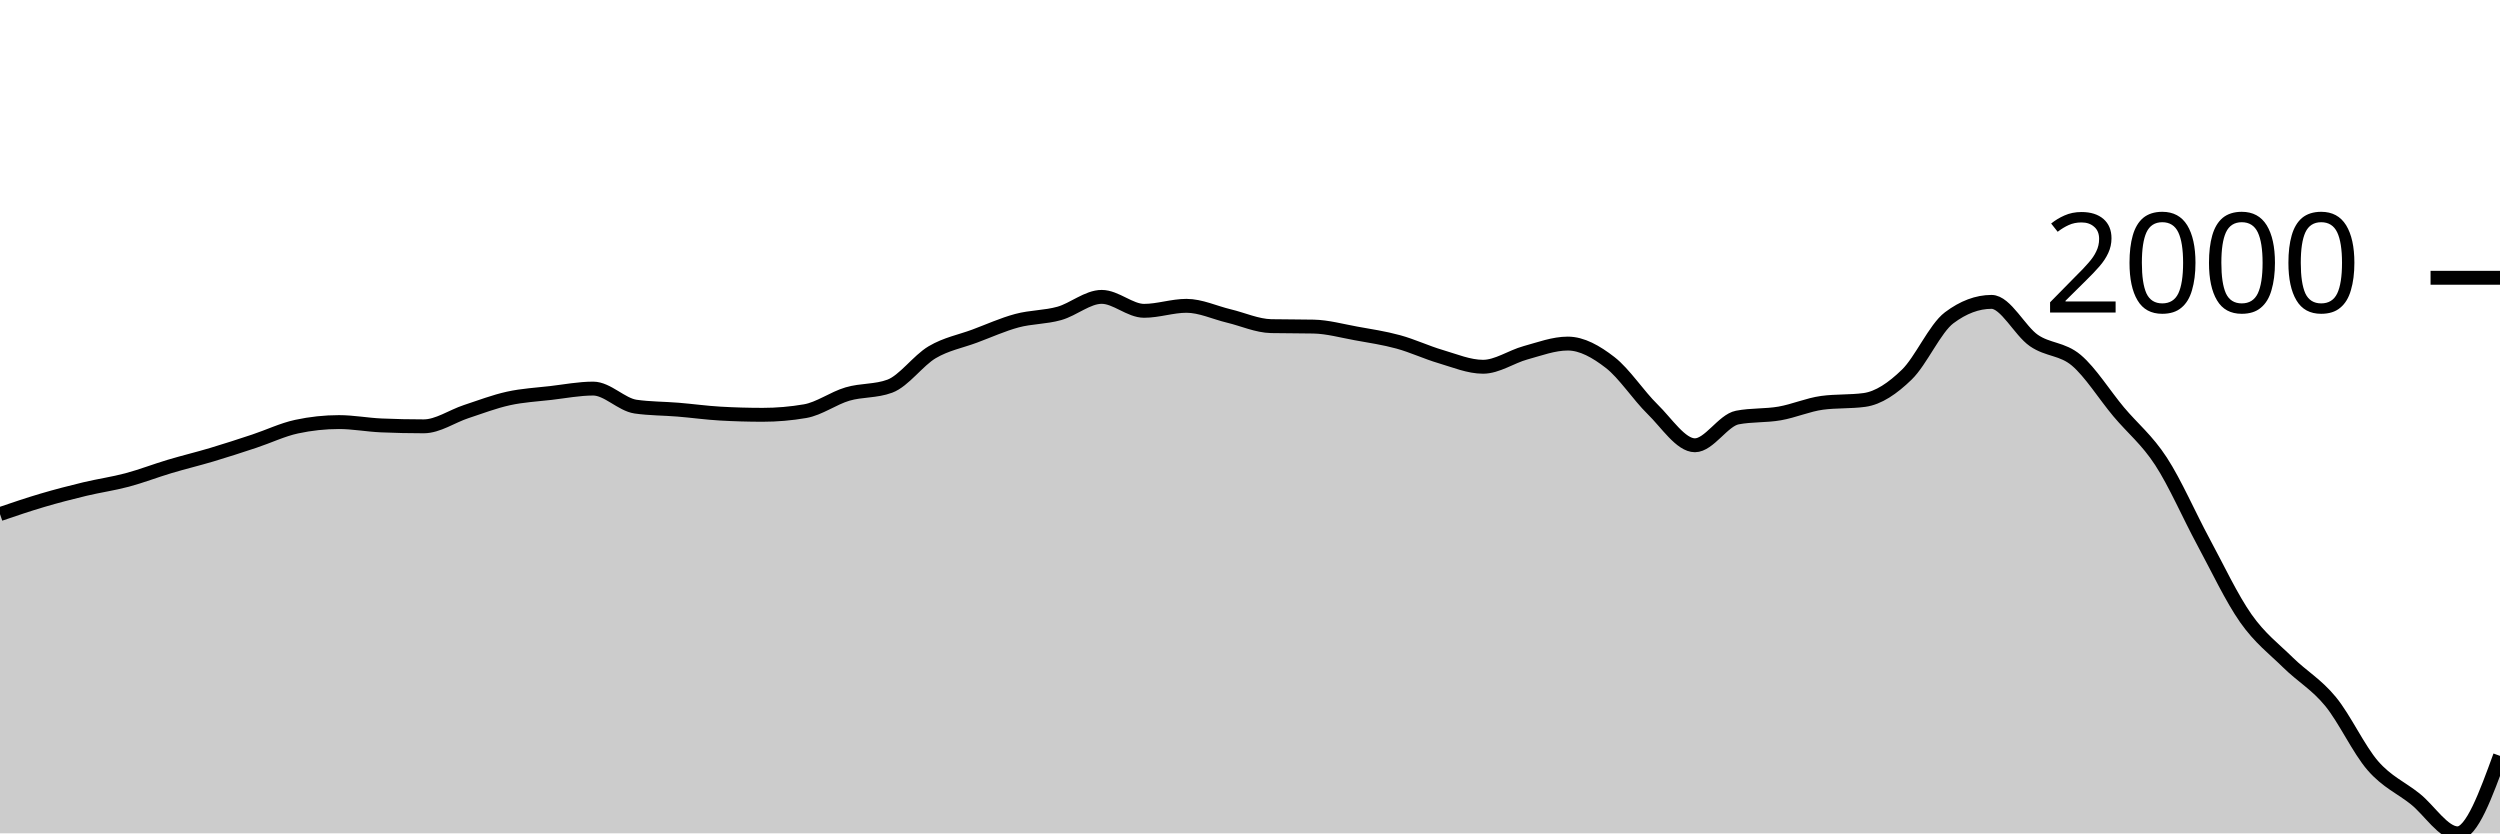
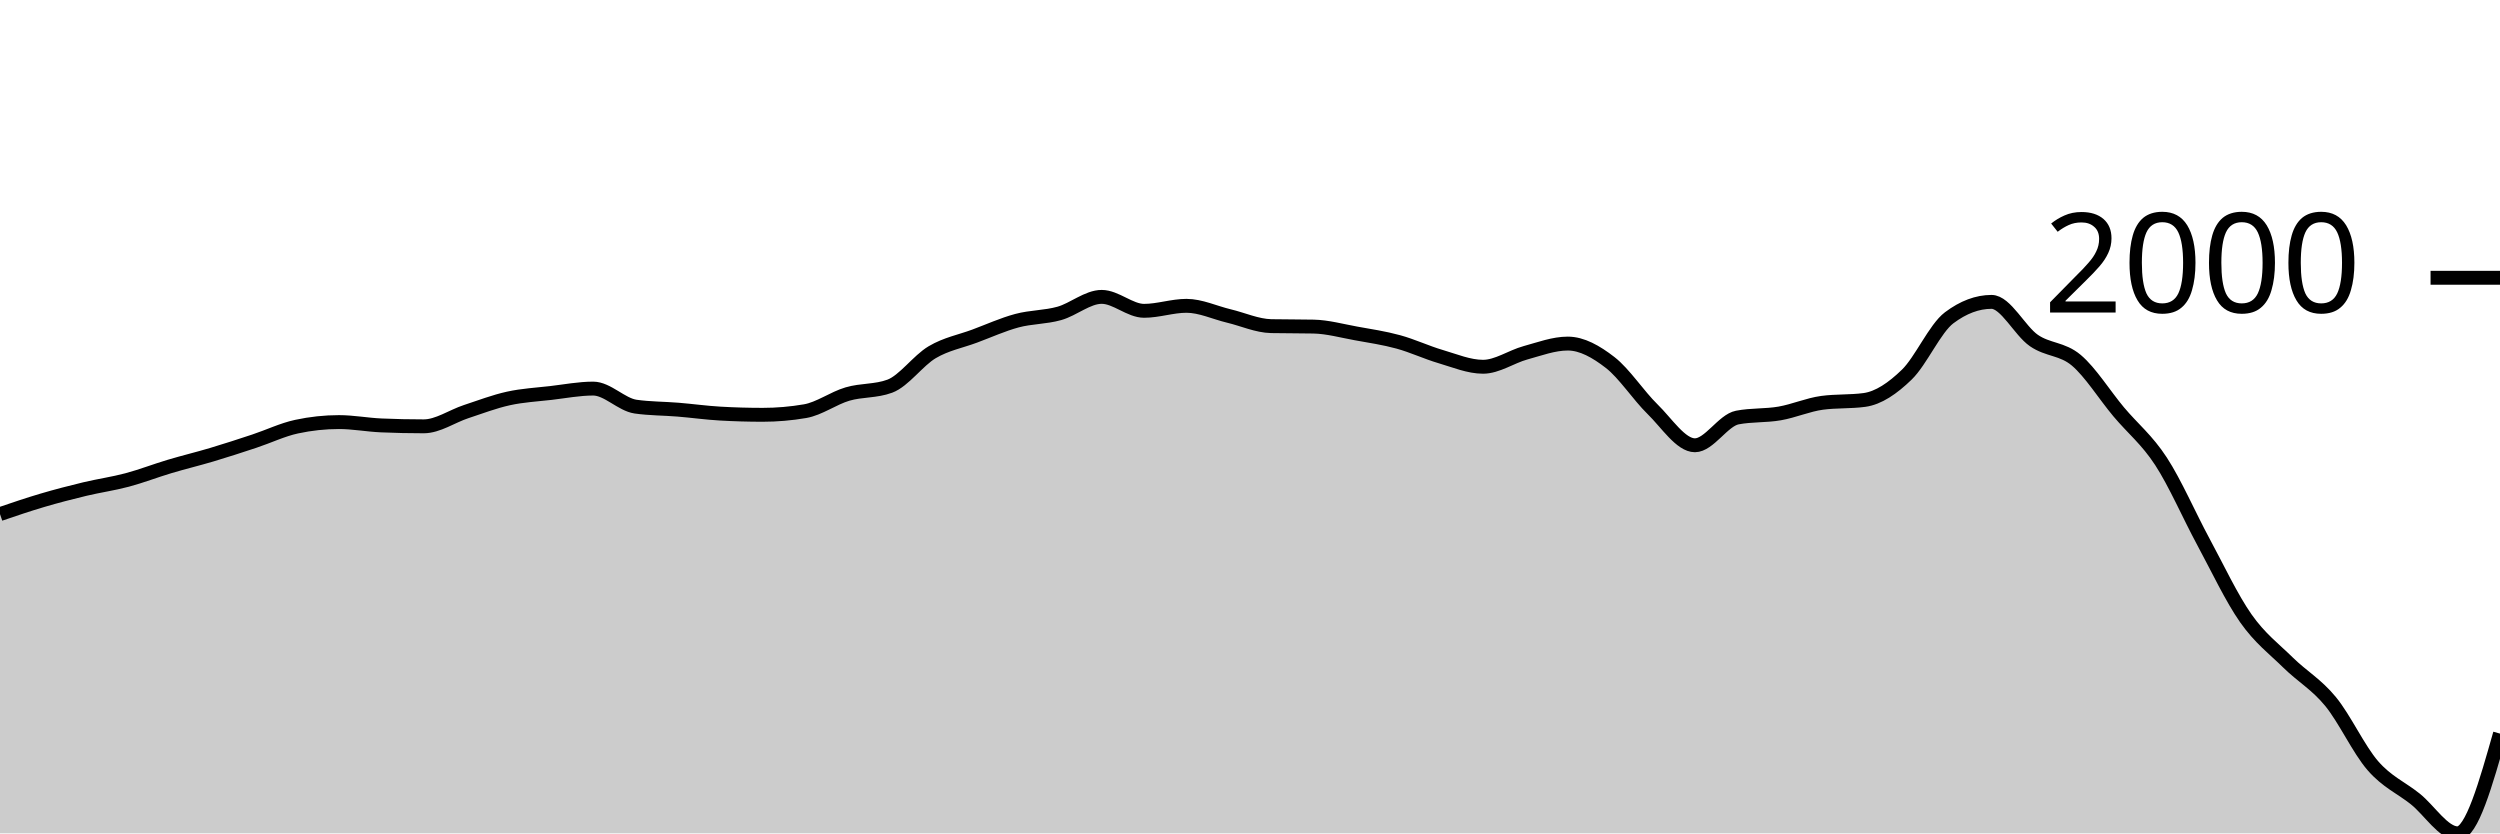
<svg xmlns="http://www.w3.org/2000/svg" viewBox="0 0 180 60">
  <g transform="translate(0,20)">
-     <path class="area" fill="rgba(0, 0, 0, 0.2)" d="M0,17.015C1.017,16.668,2.034,16.322,3.051,16.022C4.068,15.722,5.085,15.458,6.102,15.214C7.119,14.97,8.136,14.83,9.153,14.559C10.169,14.288,11.186,13.892,12.203,13.588C13.22,13.284,14.237,13.04,15.254,12.737C16.271,12.433,17.288,12.102,18.305,11.765C19.322,11.429,20.339,10.936,21.356,10.718C22.373,10.499,23.39,10.39,24.407,10.39C25.424,10.39,26.441,10.587,27.458,10.63C28.475,10.674,29.492,10.696,30.508,10.696C31.525,10.696,32.542,9.972,33.559,9.637C34.576,9.302,35.593,8.911,36.61,8.688C37.627,8.464,38.644,8.413,39.661,8.295C40.678,8.176,41.695,7.978,42.712,7.978C43.729,7.978,44.746,9.131,45.763,9.277C46.78,9.422,47.797,9.412,48.814,9.495C49.831,9.579,50.847,9.721,51.864,9.779C52.881,9.837,53.898,9.866,54.915,9.866C55.932,9.866,56.949,9.779,57.966,9.604C58.983,9.43,60,8.671,61.017,8.371C62.034,8.071,63.051,8.182,64.068,7.804C65.085,7.425,66.102,5.959,67.119,5.359C68.136,4.759,69.153,4.58,70.169,4.202C71.186,3.824,72.203,3.362,73.22,3.089C74.237,2.816,75.254,2.85,76.271,2.565C77.288,2.279,78.305,1.375,79.322,1.375C80.339,1.375,81.356,2.379,82.373,2.379C83.39,2.379,84.407,2.019,85.424,2.019C86.441,2.019,87.458,2.507,88.475,2.75C89.492,2.994,90.508,3.46,91.525,3.482C92.542,3.503,93.559,3.492,94.576,3.514C95.593,3.536,96.61,3.822,97.627,4.005C98.644,4.189,99.661,4.338,100.678,4.617C101.695,4.895,102.712,5.377,103.729,5.675C104.746,5.974,105.763,6.407,106.78,6.407C107.797,6.407,108.814,5.681,109.831,5.402C110.847,5.124,111.864,4.737,112.881,4.737C113.898,4.737,114.915,5.313,115.932,6.101C116.949,6.889,117.966,8.469,118.983,9.462C120,10.456,121.017,12.06,122.034,12.06C123.051,12.06,124.068,10.259,125.085,10.063C126.102,9.866,127.119,9.945,128.136,9.768C129.153,9.592,130.169,9.142,131.186,9.004C132.203,8.866,133.22,8.935,134.237,8.797C135.254,8.658,136.271,7.96,137.288,6.974C138.305,5.988,139.322,3.645,140.339,2.881C141.356,2.117,142.373,1.735,143.39,1.735C144.407,1.735,145.424,3.818,146.441,4.518C147.458,5.219,148.475,5.082,149.492,5.937C150.508,6.792,151.525,8.435,152.542,9.648C153.559,10.861,154.576,11.656,155.593,13.217C156.61,14.778,157.627,17.13,158.644,19.012C159.661,20.895,160.678,23.063,161.695,24.513C162.712,25.963,163.729,26.712,164.746,27.711C165.763,28.709,166.78,29.268,167.797,30.505C168.814,31.742,169.831,33.963,170.847,35.132C171.864,36.302,172.881,36.711,173.898,37.523C174.915,38.334,175.932,40,176.949,40C177.966,40,178.983,37.211,180,34.423L180,40C178.983,40,177.966,40,176.949,40C175.932,40,174.915,40,173.898,40C172.881,40,171.864,40,170.847,40C169.831,40,168.814,40,167.797,40C166.78,40,165.763,40,164.746,40C163.729,40,162.712,40,161.695,40C160.678,40,159.661,40,158.644,40C157.627,40,156.61,40,155.593,40C154.576,40,153.559,40,152.542,40C151.525,40,150.508,40,149.492,40C148.475,40,147.458,40,146.441,40C145.424,40,144.407,40,143.39,40C142.373,40,141.356,40,140.339,40C139.322,40,138.305,40,137.288,40C136.271,40,135.254,40,134.237,40C133.22,40,132.203,40,131.186,40C130.169,40,129.153,40,128.136,40C127.119,40,126.102,40,125.085,40C124.068,40,123.051,40,122.034,40C121.017,40,120,40,118.983,40C117.966,40,116.949,40,115.932,40C114.915,40,113.898,40,112.881,40C111.864,40,110.847,40,109.831,40C108.814,40,107.797,40,106.78,40C105.763,40,104.746,40,103.729,40C102.712,40,101.695,40,100.678,40C99.661,40,98.644,40,97.627,40C96.61,40,95.593,40,94.576,40C93.559,40,92.542,40,91.525,40C90.508,40,89.492,40,88.475,40C87.458,40,86.441,40,85.424,40C84.407,40,83.39,40,82.373,40C81.356,40,80.339,40,79.322,40C78.305,40,77.288,40,76.271,40C75.254,40,74.237,40,73.22,40C72.203,40,71.186,40,70.169,40C69.153,40,68.136,40,67.119,40C66.102,40,65.085,40,64.068,40C63.051,40,62.034,40,61.017,40C60,40,58.983,40,57.966,40C56.949,40,55.932,40,54.915,40C53.898,40,52.881,40,51.864,40C50.847,40,49.831,40,48.814,40C47.797,40,46.78,40,45.763,40C44.746,40,43.729,40,42.712,40C41.695,40,40.678,40,39.661,40C38.644,40,37.627,40,36.61,40C35.593,40,34.576,40,33.559,40C32.542,40,31.525,40,30.508,40C29.492,40,28.475,40,27.458,40C26.441,40,25.424,40,24.407,40C23.39,40,22.373,40,21.356,40C20.339,40,19.322,40,18.305,40C17.288,40,16.271,40,15.254,40C14.237,40,13.22,40,12.203,40C11.186,40,10.169,40,9.153,40C8.136,40,7.119,40,6.102,40C5.085,40,4.068,40,3.051,40C2.034,40,1.017,40,0,40Z" />
-     <path class="line" stroke="black" fill="none" d="M0,17.015C1.017,16.668,2.034,16.322,3.051,16.022C4.068,15.722,5.085,15.458,6.102,15.214C7.119,14.97,8.136,14.83,9.153,14.559C10.169,14.288,11.186,13.892,12.203,13.588C13.22,13.284,14.237,13.04,15.254,12.737C16.271,12.433,17.288,12.102,18.305,11.765C19.322,11.429,20.339,10.936,21.356,10.718C22.373,10.499,23.39,10.39,24.407,10.39C25.424,10.39,26.441,10.587,27.458,10.63C28.475,10.674,29.492,10.696,30.508,10.696C31.525,10.696,32.542,9.972,33.559,9.637C34.576,9.302,35.593,8.911,36.61,8.688C37.627,8.464,38.644,8.413,39.661,8.295C40.678,8.176,41.695,7.978,42.712,7.978C43.729,7.978,44.746,9.131,45.763,9.277C46.78,9.422,47.797,9.412,48.814,9.495C49.831,9.579,50.847,9.721,51.864,9.779C52.881,9.837,53.898,9.866,54.915,9.866C55.932,9.866,56.949,9.779,57.966,9.604C58.983,9.43,60,8.671,61.017,8.371C62.034,8.071,63.051,8.182,64.068,7.804C65.085,7.425,66.102,5.959,67.119,5.359C68.136,4.759,69.153,4.58,70.169,4.202C71.186,3.824,72.203,3.362,73.22,3.089C74.237,2.816,75.254,2.85,76.271,2.565C77.288,2.279,78.305,1.375,79.322,1.375C80.339,1.375,81.356,2.379,82.373,2.379C83.39,2.379,84.407,2.019,85.424,2.019C86.441,2.019,87.458,2.507,88.475,2.75C89.492,2.994,90.508,3.46,91.525,3.482C92.542,3.503,93.559,3.492,94.576,3.514C95.593,3.536,96.61,3.822,97.627,4.005C98.644,4.189,99.661,4.338,100.678,4.617C101.695,4.895,102.712,5.377,103.729,5.675C104.746,5.974,105.763,6.407,106.78,6.407C107.797,6.407,108.814,5.681,109.831,5.402C110.847,5.124,111.864,4.737,112.881,4.737C113.898,4.737,114.915,5.313,115.932,6.101C116.949,6.889,117.966,8.469,118.983,9.462C120,10.456,121.017,12.06,122.034,12.06C123.051,12.06,124.068,10.259,125.085,10.063C126.102,9.866,127.119,9.945,128.136,9.768C129.153,9.592,130.169,9.142,131.186,9.004C132.203,8.866,133.22,8.935,134.237,8.797C135.254,8.658,136.271,7.96,137.288,6.974C138.305,5.988,139.322,3.645,140.339,2.881C141.356,2.117,142.373,1.735,143.39,1.735C144.407,1.735,145.424,3.818,146.441,4.518C147.458,5.219,148.475,5.082,149.492,5.937C150.508,6.792,151.525,8.435,152.542,9.648C153.559,10.861,154.576,11.656,155.593,13.217C156.61,14.778,157.627,17.13,158.644,19.012C159.661,20.895,160.678,23.063,161.695,24.513C162.712,25.963,163.729,26.712,164.746,27.711C165.763,28.709,166.78,29.268,167.797,30.505C168.814,31.742,169.831,33.963,170.847,35.132C171.864,36.302,172.881,36.711,173.898,37.523C174.915,38.334,175.932,40,176.949,40C177.966,40,178.983,37.211,180,34.423" />
+     <path class="area" fill="rgba(0, 0, 0, 0.2)" d="M0,17.015C1.017,16.668,2.034,16.322,3.051,16.022C4.068,15.722,5.085,15.458,6.102,15.214C7.119,14.97,8.136,14.83,9.153,14.559C10.169,14.288,11.186,13.892,12.203,13.588C13.22,13.284,14.237,13.04,15.254,12.737C16.271,12.433,17.288,12.102,18.305,11.765C19.322,11.429,20.339,10.936,21.356,10.718C22.373,10.499,23.39,10.39,24.407,10.39C25.424,10.39,26.441,10.587,27.458,10.63C28.475,10.674,29.492,10.696,30.508,10.696C31.525,10.696,32.542,9.972,33.559,9.637C34.576,9.302,35.593,8.911,36.61,8.688C37.627,8.464,38.644,8.413,39.661,8.295C40.678,8.176,41.695,7.978,42.712,7.978C43.729,7.978,44.746,9.131,45.763,9.277C46.78,9.422,47.797,9.412,48.814,9.495C49.831,9.579,50.847,9.721,51.864,9.779C52.881,9.837,53.898,9.866,54.915,9.866C55.932,9.866,56.949,9.779,57.966,9.604C58.983,9.43,60,8.671,61.017,8.371C62.034,8.071,63.051,8.182,64.068,7.804C65.085,7.425,66.102,5.959,67.119,5.359C68.136,4.759,69.153,4.58,70.169,4.202C71.186,3.824,72.203,3.362,73.22,3.089C74.237,2.816,75.254,2.85,76.271,2.565C77.288,2.279,78.305,1.375,79.322,1.375C80.339,1.375,81.356,2.379,82.373,2.379C83.39,2.379,84.407,2.019,85.424,2.019C86.441,2.019,87.458,2.507,88.475,2.75C89.492,2.994,90.508,3.46,91.525,3.482C92.542,3.503,93.559,3.492,94.576,3.514C95.593,3.536,96.61,3.822,97.627,4.005C98.644,4.189,99.661,4.338,100.678,4.617C101.695,4.895,102.712,5.377,103.729,5.675C104.746,5.974,105.763,6.407,106.78,6.407C107.797,6.407,108.814,5.681,109.831,5.402C110.847,5.124,111.864,4.737,112.881,4.737C113.898,4.737,114.915,5.313,115.932,6.101C116.949,6.889,117.966,8.469,118.983,9.462C120,10.456,121.017,12.06,122.034,12.06C123.051,12.06,124.068,10.259,125.085,10.063C126.102,9.866,127.119,9.945,128.136,9.768C129.153,9.592,130.169,9.142,131.186,9.004C132.203,8.866,133.22,8.935,134.237,8.797C135.254,8.658,136.271,7.96,137.288,6.974C138.305,5.988,139.322,3.645,140.339,2.881C141.356,2.117,142.373,1.735,143.39,1.735C144.407,1.735,145.424,3.818,146.441,4.518C147.458,5.219,148.475,5.082,149.492,5.937C150.508,6.792,151.525,8.435,152.542,9.648C153.559,10.861,154.576,11.656,155.593,13.217C156.61,14.778,157.627,17.13,158.644,19.012C159.661,20.895,160.678,23.063,161.695,24.513C162.712,25.963,163.729,26.712,164.746,27.711C165.763,28.709,166.78,29.268,167.797,30.505C168.814,31.742,169.831,33.963,170.847,35.132C171.864,36.302,172.881,36.711,173.898,37.523C174.915,38.334,175.932,40,176.949,40C177.966,40,178.983,36.409,180,32.819L180,40C178.983,40,177.966,40,176.949,40C175.932,40,174.915,40,173.898,40C172.881,40,171.864,40,170.847,40C169.831,40,168.814,40,167.797,40C166.78,40,165.763,40,164.746,40C163.729,40,162.712,40,161.695,40C160.678,40,159.661,40,158.644,40C157.627,40,156.61,40,155.593,40C154.576,40,153.559,40,152.542,40C151.525,40,150.508,40,149.492,40C148.475,40,147.458,40,146.441,40C145.424,40,144.407,40,143.39,40C142.373,40,141.356,40,140.339,40C139.322,40,138.305,40,137.288,40C136.271,40,135.254,40,134.237,40C133.22,40,132.203,40,131.186,40C130.169,40,129.153,40,128.136,40C127.119,40,126.102,40,125.085,40C124.068,40,123.051,40,122.034,40C121.017,40,120,40,118.983,40C117.966,40,116.949,40,115.932,40C114.915,40,113.898,40,112.881,40C111.864,40,110.847,40,109.831,40C108.814,40,107.797,40,106.78,40C105.763,40,104.746,40,103.729,40C102.712,40,101.695,40,100.678,40C99.661,40,98.644,40,97.627,40C96.61,40,95.593,40,94.576,40C93.559,40,92.542,40,91.525,40C90.508,40,89.492,40,88.475,40C87.458,40,86.441,40,85.424,40C84.407,40,83.39,40,82.373,40C81.356,40,80.339,40,79.322,40C78.305,40,77.288,40,76.271,40C75.254,40,74.237,40,73.22,40C72.203,40,71.186,40,70.169,40C69.153,40,68.136,40,67.119,40C66.102,40,65.085,40,64.068,40C63.051,40,62.034,40,61.017,40C60,40,58.983,40,57.966,40C56.949,40,55.932,40,54.915,40C53.898,40,52.881,40,51.864,40C50.847,40,49.831,40,48.814,40C47.797,40,46.78,40,45.763,40C44.746,40,43.729,40,42.712,40C41.695,40,40.678,40,39.661,40C38.644,40,37.627,40,36.61,40C35.593,40,34.576,40,33.559,40C32.542,40,31.525,40,30.508,40C29.492,40,28.475,40,27.458,40C26.441,40,25.424,40,24.407,40C23.39,40,22.373,40,21.356,40C20.339,40,19.322,40,18.305,40C17.288,40,16.271,40,15.254,40C14.237,40,13.22,40,12.203,40C11.186,40,10.169,40,9.153,40C8.136,40,7.119,40,6.102,40C5.085,40,4.068,40,3.051,40C2.034,40,1.017,40,0,40Z" />
+     <path class="line" stroke="black" fill="none" d="M0,17.015C1.017,16.668,2.034,16.322,3.051,16.022C4.068,15.722,5.085,15.458,6.102,15.214C7.119,14.97,8.136,14.83,9.153,14.559C10.169,14.288,11.186,13.892,12.203,13.588C13.22,13.284,14.237,13.04,15.254,12.737C16.271,12.433,17.288,12.102,18.305,11.765C19.322,11.429,20.339,10.936,21.356,10.718C22.373,10.499,23.39,10.39,24.407,10.39C25.424,10.39,26.441,10.587,27.458,10.63C28.475,10.674,29.492,10.696,30.508,10.696C31.525,10.696,32.542,9.972,33.559,9.637C34.576,9.302,35.593,8.911,36.61,8.688C37.627,8.464,38.644,8.413,39.661,8.295C40.678,8.176,41.695,7.978,42.712,7.978C43.729,7.978,44.746,9.131,45.763,9.277C46.78,9.422,47.797,9.412,48.814,9.495C49.831,9.579,50.847,9.721,51.864,9.779C52.881,9.837,53.898,9.866,54.915,9.866C55.932,9.866,56.949,9.779,57.966,9.604C58.983,9.43,60,8.671,61.017,8.371C62.034,8.071,63.051,8.182,64.068,7.804C65.085,7.425,66.102,5.959,67.119,5.359C68.136,4.759,69.153,4.58,70.169,4.202C71.186,3.824,72.203,3.362,73.22,3.089C74.237,2.816,75.254,2.85,76.271,2.565C77.288,2.279,78.305,1.375,79.322,1.375C80.339,1.375,81.356,2.379,82.373,2.379C83.39,2.379,84.407,2.019,85.424,2.019C86.441,2.019,87.458,2.507,88.475,2.75C89.492,2.994,90.508,3.46,91.525,3.482C92.542,3.503,93.559,3.492,94.576,3.514C95.593,3.536,96.61,3.822,97.627,4.005C98.644,4.189,99.661,4.338,100.678,4.617C101.695,4.895,102.712,5.377,103.729,5.675C104.746,5.974,105.763,6.407,106.78,6.407C107.797,6.407,108.814,5.681,109.831,5.402C110.847,5.124,111.864,4.737,112.881,4.737C113.898,4.737,114.915,5.313,115.932,6.101C116.949,6.889,117.966,8.469,118.983,9.462C120,10.456,121.017,12.06,122.034,12.06C123.051,12.06,124.068,10.259,125.085,10.063C126.102,9.866,127.119,9.945,128.136,9.768C129.153,9.592,130.169,9.142,131.186,9.004C132.203,8.866,133.22,8.935,134.237,8.797C135.254,8.658,136.271,7.96,137.288,6.974C138.305,5.988,139.322,3.645,140.339,2.881C141.356,2.117,142.373,1.735,143.39,1.735C144.407,1.735,145.424,3.818,146.441,4.518C147.458,5.219,148.475,5.082,149.492,5.937C150.508,6.792,151.525,8.435,152.542,9.648C153.559,10.861,154.576,11.656,155.593,13.217C156.61,14.778,157.627,17.13,158.644,19.012C159.661,20.895,160.678,23.063,161.695,24.513C162.712,25.963,163.729,26.712,164.746,27.711C165.763,28.709,166.78,29.268,167.797,30.505C168.814,31.742,169.831,33.963,170.847,35.132C171.864,36.302,172.881,36.711,173.898,37.523C174.915,38.334,175.932,40,176.949,40C177.966,40,178.983,36.409,180,32.819" />
    <path class="axis-ceiling" stroke-width="1" stroke="black" fill="none" d="M175,0L180,0" />
    <text class="axis-ceiling-label" font-family="sans-serif" text-anchor="end" font-size="10px" x="170" y="2.5">2000</text>
  </g>
</svg>
